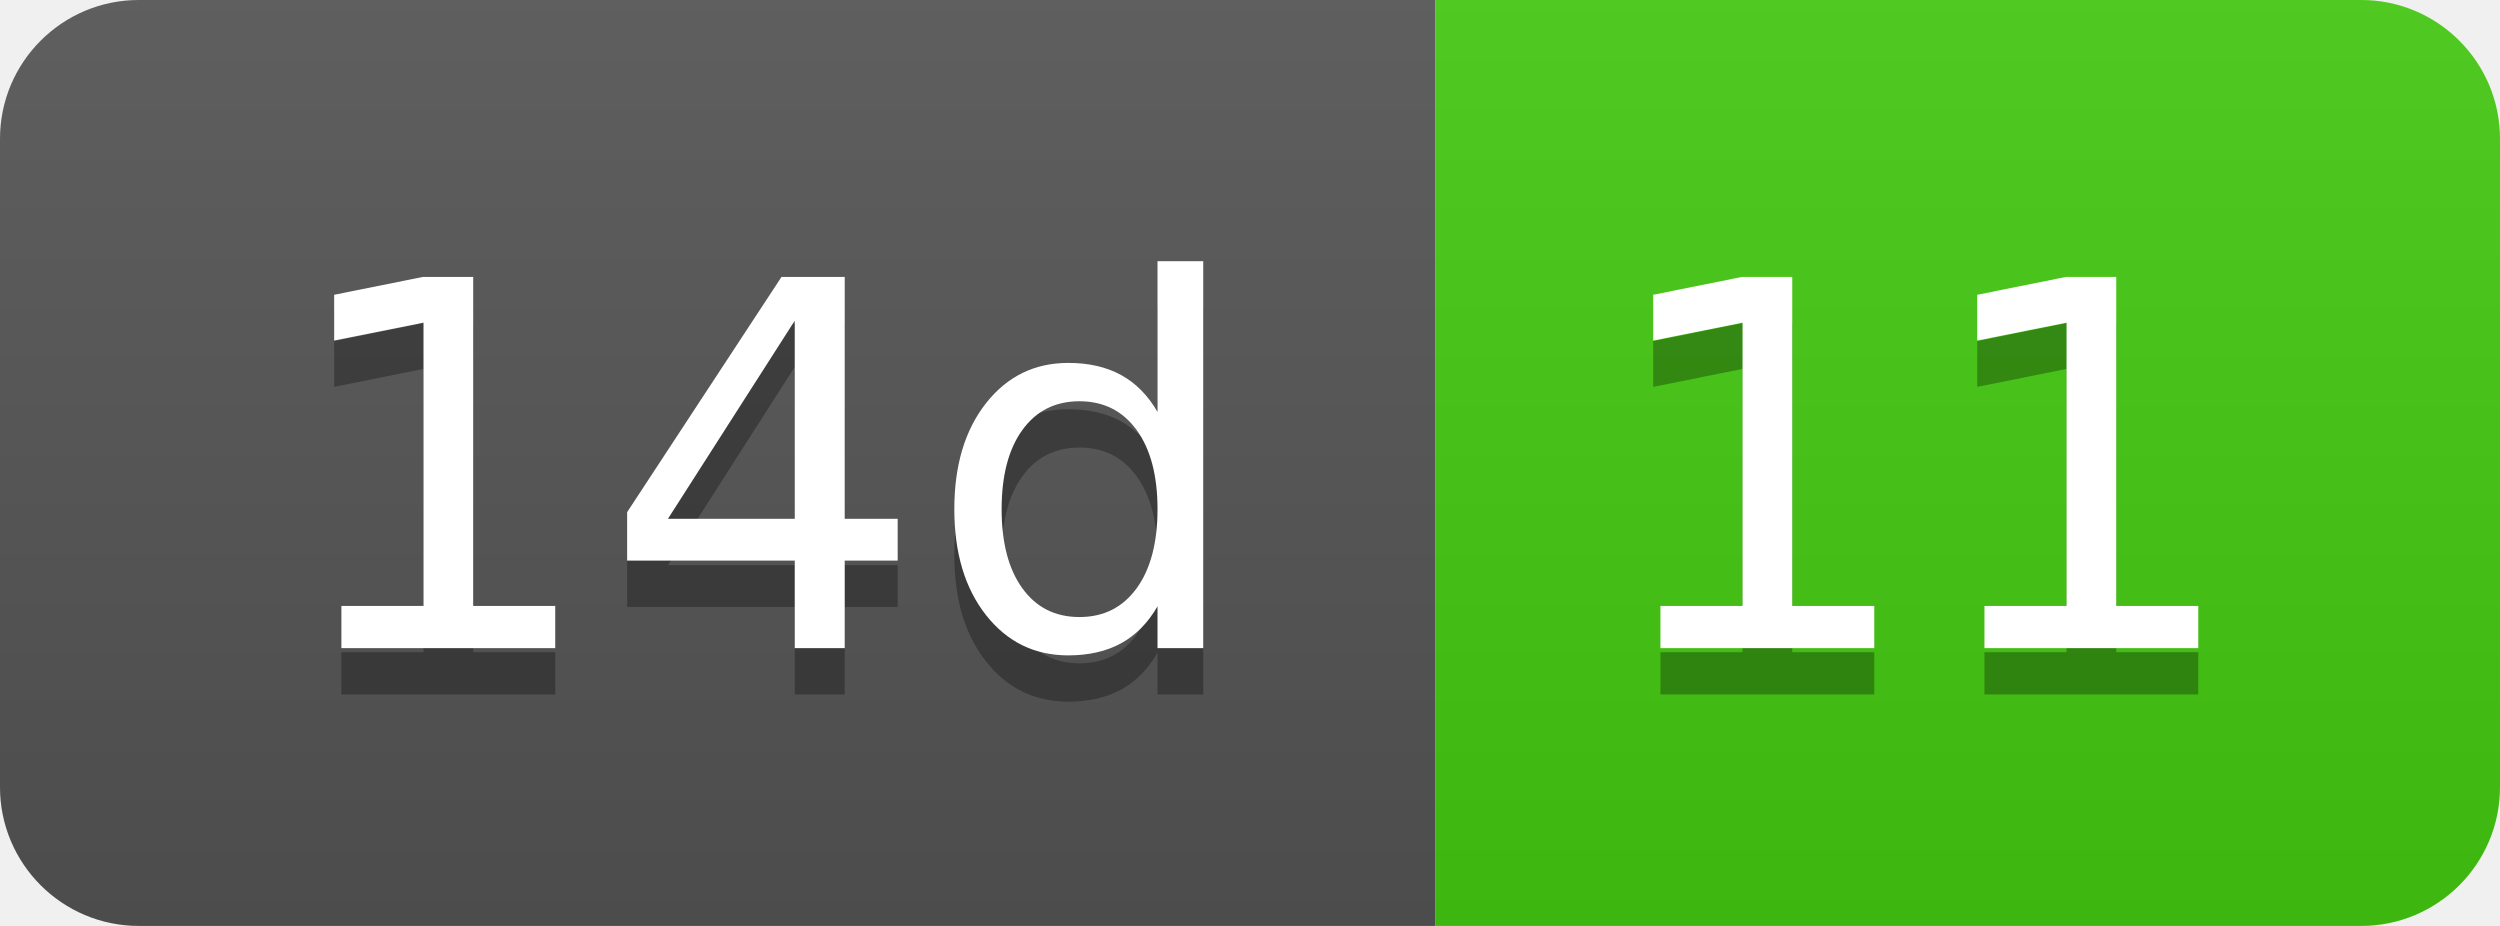
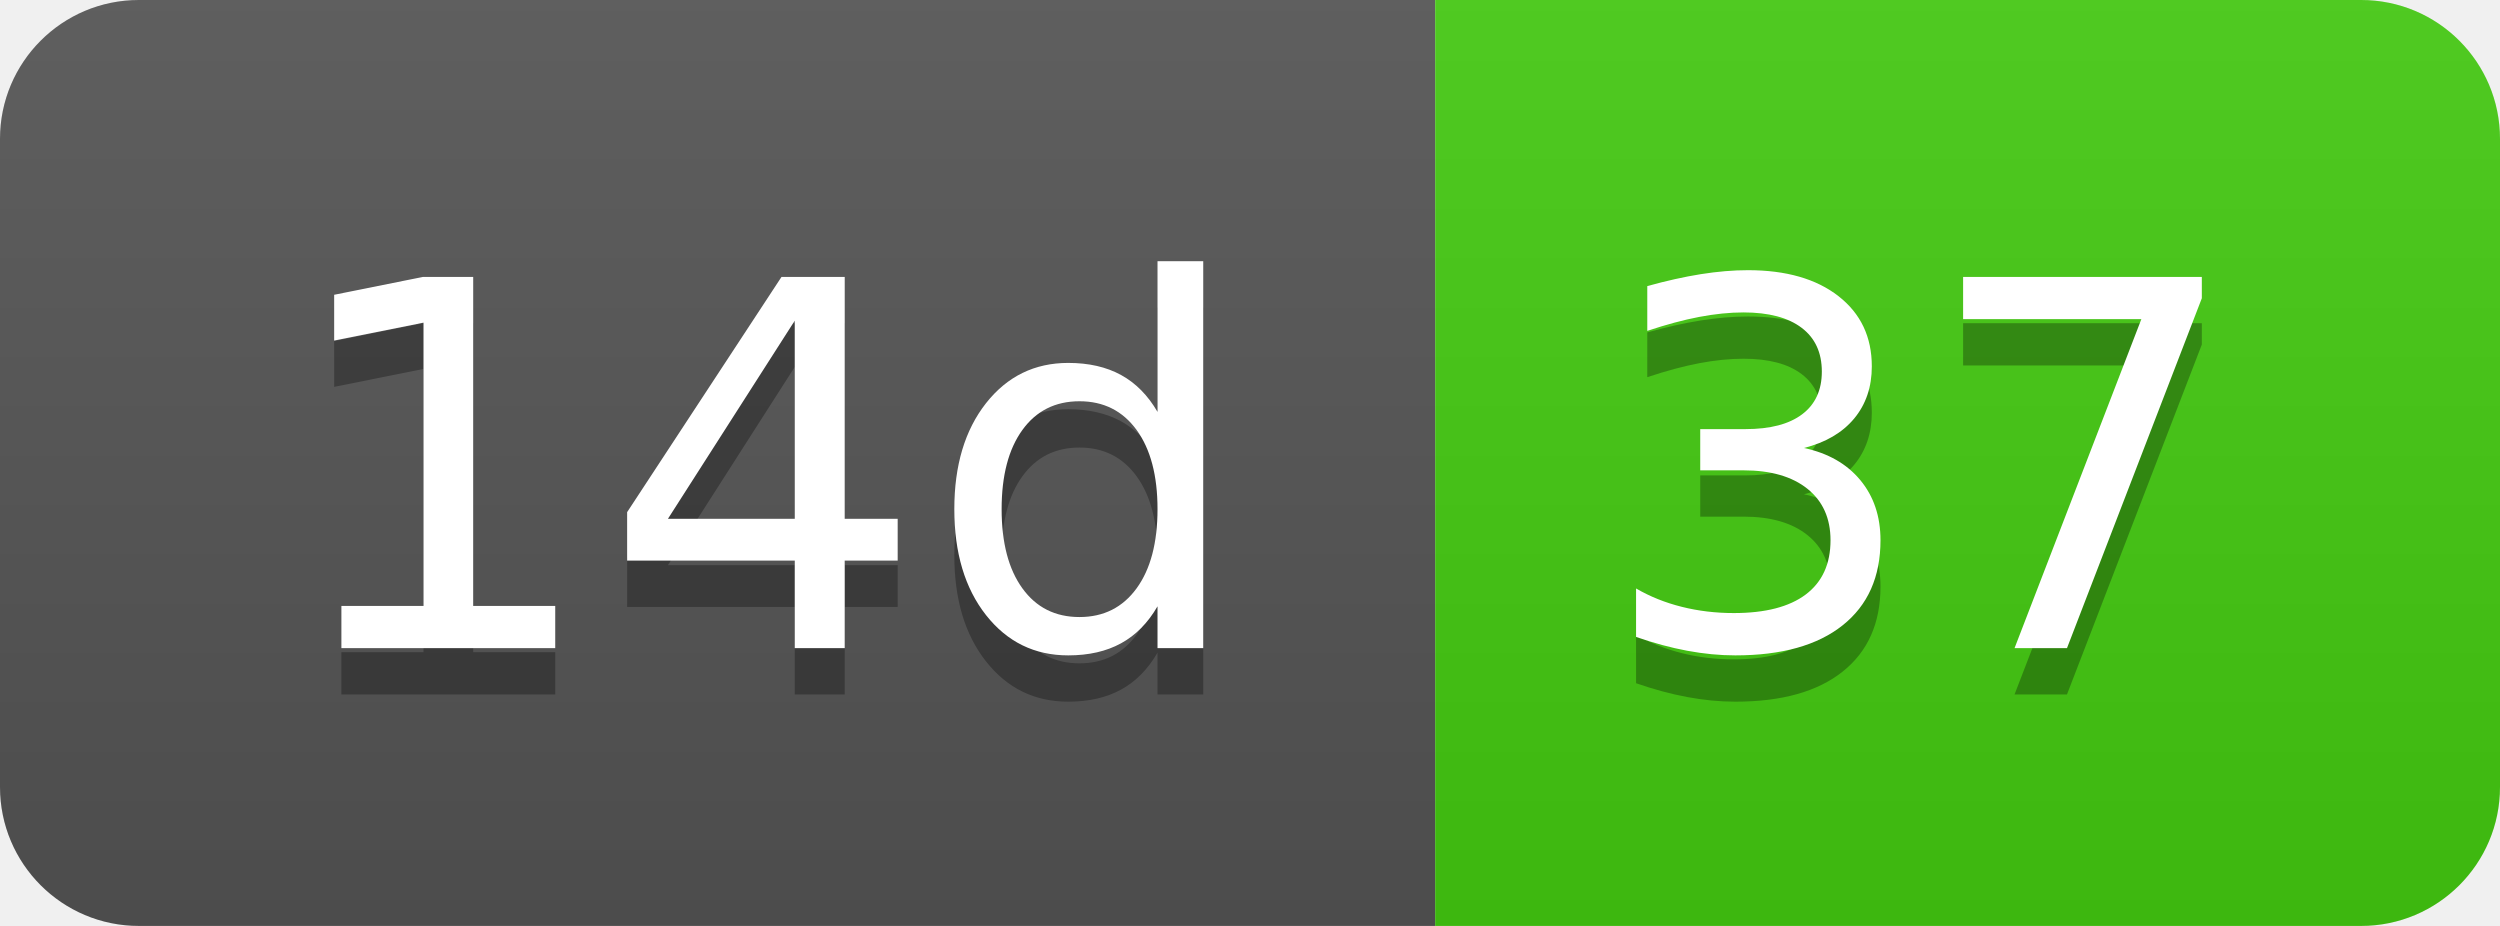
- <svg xmlns="http://www.w3.org/2000/svg" width="54" height="20" role="img" aria-label="14d: 11">
+ <svg xmlns="http://www.w3.org/2000/svg" width="54" height="20" role="img" aria-label="14d: 37">
  <linearGradient id="s" x2="0" y2="100%">
    <stop offset="0" stop-color="#bbb" stop-opacity=".1" />
    <stop offset="1" stop-opacity=".1" />
  </linearGradient>
  <clipPath id="r">
    <rect width="54" height="20" rx="3" fill="#fff" />
  </clipPath>
  <g clip-path="url(#r)">
    <rect width="31" height="20" fill="#555" />
    <rect x="31" width="23" height="20" fill="#4c1" />
    <rect width="54" height="20" fill="url(#s)" />
  </g>
  <g fill="#fff" text-anchor="middle" font-family="Verdana,Geneva,DejaVu Sans,sans-serif" text-rendering="geometricPrecision" font-size="110">
    <text aria-hidden="true" x="165" y="150" fill="#010101" fill-opacity=".3" transform="scale(.1)" textLength="210">14d</text>
    <text x="165" y="140" transform="scale(.1)" fill="#fff" textLength="210">14d</text>
-     <text aria-hidden="true" x="415" y="150" fill="#010101" fill-opacity=".3" transform="scale(.1)" textLength="130">11</text>
-     <text x="415" y="140" transform="scale(.1)" fill="#fff" textLength="130">11</text>
+     <text aria-hidden="true" x="415" y="150" fill="#010101" fill-opacity=".3" transform="scale(.1)" textLength="130">37</text>
+     <text x="415" y="140" transform="scale(.1)" fill="#fff" textLength="130">37</text>
  </g>
</svg>
